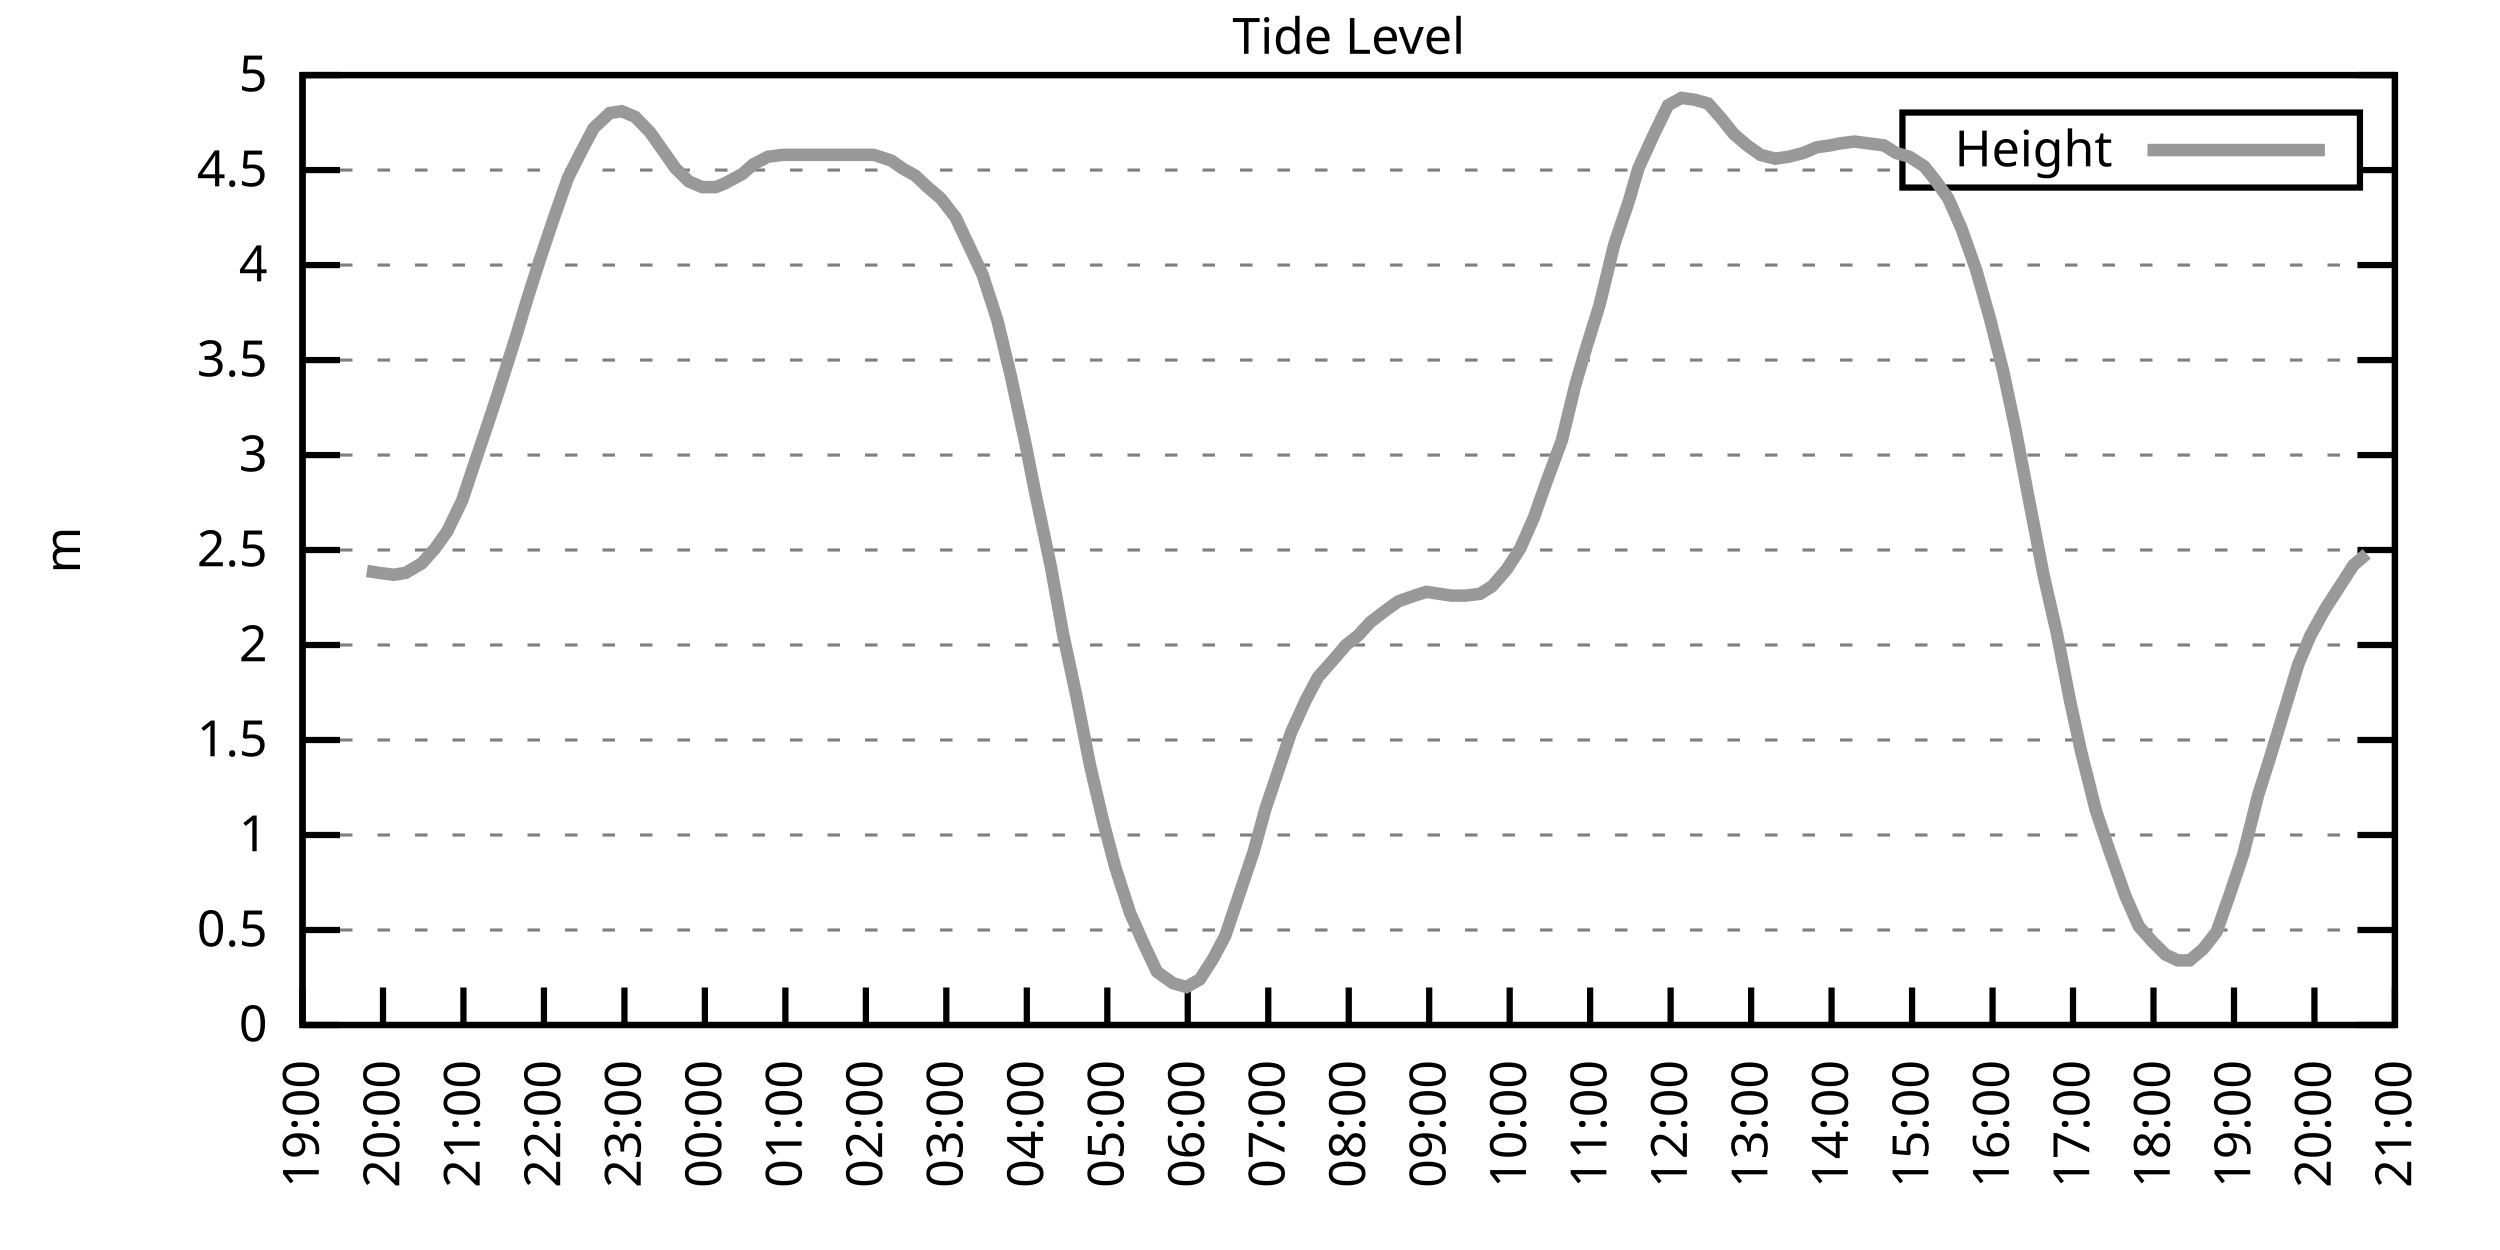
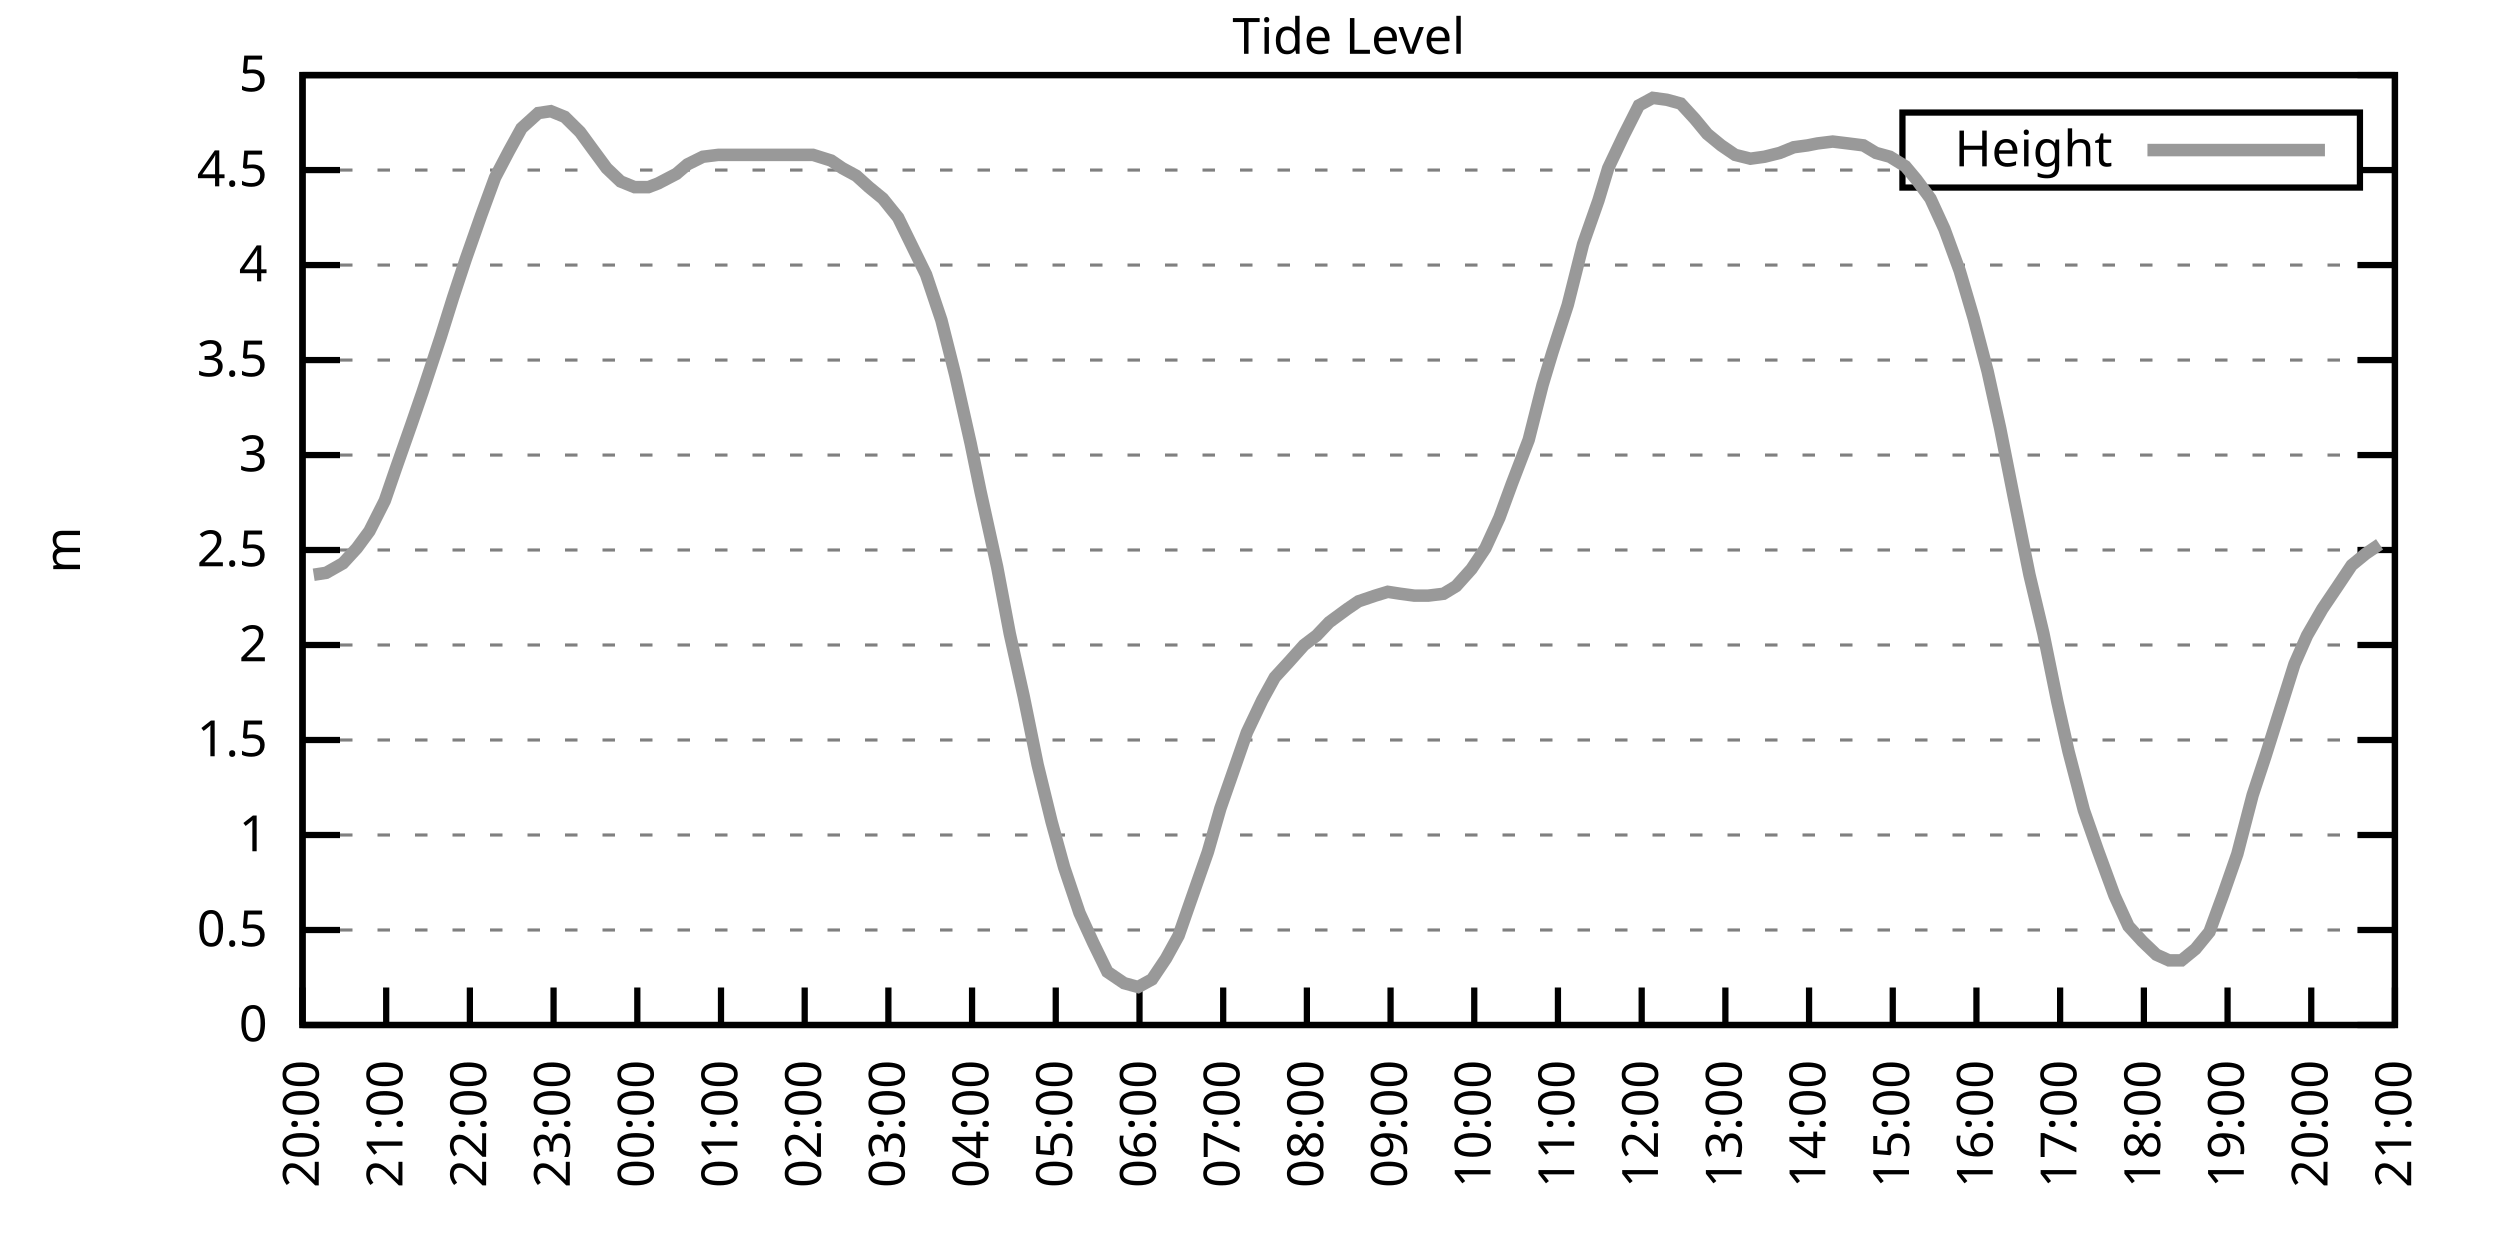
<svg xmlns="http://www.w3.org/2000/svg" xmlns:xlink="http://www.w3.org/1999/xlink" width="400" height="200" viewBox="0 0 400 200">
  <g id="gnuplot_canvas">
    <rect x="0" y="0" width="400" height="200" fill="none" />
    <defs>
      <circle id="gpDot" r="0.5" stroke-width="0.5" stroke="currentColor" />
      <path id="gpPt0" stroke-width="0.333" stroke="currentColor" d="M-1,0 h2 M0,-1 v2" />
      <path id="gpPt1" stroke-width="0.333" stroke="currentColor" d="M-1,-1 L1,1 M1,-1 L-1,1" />
      <path id="gpPt2" stroke-width="0.333" stroke="currentColor" d="M-1,0 L1,0 M0,-1 L0,1 M-1,-1 L1,1 M-1,1 L1,-1" />
      <rect id="gpPt3" stroke-width="0.333" stroke="currentColor" x="-1" y="-1" width="2" height="2" />
      <rect id="gpPt4" stroke-width="0.333" stroke="currentColor" fill="currentColor" x="-1" y="-1" width="2" height="2" />
      <circle id="gpPt5" stroke-width="0.333" stroke="currentColor" cx="0" cy="0" r="1" />
      <use xlink:href="#gpPt5" id="gpPt6" fill="currentColor" stroke="none" />
      <path id="gpPt7" stroke-width="0.333" stroke="currentColor" d="M0,-1.33 L-1.33,0.67 L1.33,0.67 z" />
      <use xlink:href="#gpPt7" id="gpPt8" fill="currentColor" stroke="none" />
      <use xlink:href="#gpPt7" id="gpPt9" stroke="currentColor" transform="rotate(180)" />
      <use xlink:href="#gpPt9" id="gpPt10" fill="currentColor" stroke="none" />
      <use xlink:href="#gpPt3" id="gpPt11" stroke="currentColor" transform="rotate(45)" />
      <use xlink:href="#gpPt11" id="gpPt12" fill="currentColor" stroke="none" />
      <path id="gpPt13" stroke-width="0.333" stroke="currentColor" d="M0,1.330 L1.265,0.411 L0.782,-1.067 L-0.782,-1.076 L-1.265,0.411 z" />
      <use xlink:href="#gpPt13" id="gpPt14" fill="currentColor" stroke="none" />
      <filter id="textbox" filterUnits="objectBoundingBox" x="0" y="0" height="1" width="1">
        <feFlood flood-color="white" flood-opacity="1" result="bgnd" />
        <feComposite in="SourceGraphic" in2="bgnd" operator="atop" />
      </filter>
      <filter id="greybox" filterUnits="objectBoundingBox" x="0" y="0" height="1" width="1">
        <feFlood flood-color="lightgrey" flood-opacity="1" result="grey" />
        <feComposite in="SourceGraphic" in2="grey" operator="atop" />
      </filter>
    </defs>
    <g fill="none" color="white" stroke="currentColor" stroke-width="1.00" stroke-linecap="butt" stroke-linejoin="miter">
</g>
    <g fill="none" color="black" stroke="currentColor" stroke-width="1.00" stroke-linecap="butt" stroke-linejoin="miter">
      <g stroke="none" shape-rendering="crispEdges">
        <polygon fill="rgb(255, 255, 255)" points="48.40,164.00 383.18,164.00 383.18,12.02 48.40,12.02 " />
      </g>
    </g>
    <g fill="none" color="black" stroke="currentColor" stroke-width="1.00" stroke-linecap="butt" stroke-linejoin="miter">
</g>
    <g fill="none" color="black" stroke="black" stroke-width="0.50" stroke-linecap="butt" stroke-linejoin="miter">
</g>
    <g fill="none" color="gray" stroke="currentColor" stroke-width="0.50" stroke-linecap="butt" stroke-linejoin="miter">
      <path stroke="gray" stroke-dasharray="2,4" class="gridline" d="M48.40,164.00 L383.19,164.00  " />
    </g>
    <g fill="none" color="gray" stroke="gray" stroke-width="1.00" stroke-linecap="butt" stroke-linejoin="miter">
</g>
    <g fill="none" color="black" stroke="currentColor" stroke-width="1.00" stroke-linecap="butt" stroke-linejoin="miter">
      <path stroke="black" d="M48.40,164.00 L54.40,164.00 M383.19,164.00 L377.19,164.00  " />
      <g transform="translate(42.80,166.60)" stroke="none" fill="black" font-family="Sans" font-size="8.00" text-anchor="end">
        <text>
          <tspan font-family="Sans"> 0</tspan>
        </text>
      </g>
    </g>
    <g fill="none" color="black" stroke="currentColor" stroke-width="1.00" stroke-linecap="butt" stroke-linejoin="miter">
</g>
    <g fill="none" color="black" stroke="black" stroke-width="0.50" stroke-linecap="butt" stroke-linejoin="miter">
</g>
    <g fill="none" color="gray" stroke="currentColor" stroke-width="0.50" stroke-linecap="butt" stroke-linejoin="miter">
      <path stroke="gray" stroke-dasharray="2,4" class="gridline" d="M48.40,148.80 L383.19,148.80  " />
    </g>
    <g fill="none" color="gray" stroke="gray" stroke-width="1.00" stroke-linecap="butt" stroke-linejoin="miter">
</g>
    <g fill="none" color="black" stroke="currentColor" stroke-width="1.00" stroke-linecap="butt" stroke-linejoin="miter">
      <path stroke="black" d="M48.40,148.80 L54.40,148.80 M383.19,148.80 L377.19,148.80  " />
      <g transform="translate(42.80,151.40)" stroke="none" fill="black" font-family="Sans" font-size="8.00" text-anchor="end">
        <text>
          <tspan font-family="Sans"> 0.5</tspan>
        </text>
      </g>
    </g>
    <g fill="none" color="black" stroke="currentColor" stroke-width="1.00" stroke-linecap="butt" stroke-linejoin="miter">
</g>
    <g fill="none" color="black" stroke="black" stroke-width="0.50" stroke-linecap="butt" stroke-linejoin="miter">
</g>
    <g fill="none" color="gray" stroke="currentColor" stroke-width="0.50" stroke-linecap="butt" stroke-linejoin="miter">
      <path stroke="gray" stroke-dasharray="2,4" class="gridline" d="M48.40,133.60 L383.19,133.60  " />
    </g>
    <g fill="none" color="gray" stroke="gray" stroke-width="1.00" stroke-linecap="butt" stroke-linejoin="miter">
</g>
    <g fill="none" color="black" stroke="currentColor" stroke-width="1.00" stroke-linecap="butt" stroke-linejoin="miter">
      <path stroke="black" d="M48.40,133.60 L54.40,133.60 M383.19,133.60 L377.19,133.60  " />
      <g transform="translate(42.80,136.20)" stroke="none" fill="black" font-family="Sans" font-size="8.00" text-anchor="end">
        <text>
          <tspan font-family="Sans"> 1</tspan>
        </text>
      </g>
    </g>
    <g fill="none" color="black" stroke="currentColor" stroke-width="1.00" stroke-linecap="butt" stroke-linejoin="miter">
</g>
    <g fill="none" color="black" stroke="black" stroke-width="0.50" stroke-linecap="butt" stroke-linejoin="miter">
</g>
    <g fill="none" color="gray" stroke="currentColor" stroke-width="0.50" stroke-linecap="butt" stroke-linejoin="miter">
      <path stroke="gray" stroke-dasharray="2,4" class="gridline" d="M48.40,118.40 L383.19,118.40  " />
    </g>
    <g fill="none" color="gray" stroke="gray" stroke-width="1.00" stroke-linecap="butt" stroke-linejoin="miter">
</g>
    <g fill="none" color="black" stroke="currentColor" stroke-width="1.00" stroke-linecap="butt" stroke-linejoin="miter">
      <path stroke="black" d="M48.40,118.40 L54.40,118.40 M383.19,118.40 L377.19,118.40  " />
      <g transform="translate(42.80,121.00)" stroke="none" fill="black" font-family="Sans" font-size="8.00" text-anchor="end">
        <text>
          <tspan font-family="Sans"> 1.5</tspan>
        </text>
      </g>
    </g>
    <g fill="none" color="black" stroke="currentColor" stroke-width="1.00" stroke-linecap="butt" stroke-linejoin="miter">
</g>
    <g fill="none" color="black" stroke="black" stroke-width="0.50" stroke-linecap="butt" stroke-linejoin="miter">
</g>
    <g fill="none" color="gray" stroke="currentColor" stroke-width="0.50" stroke-linecap="butt" stroke-linejoin="miter">
      <path stroke="gray" stroke-dasharray="2,4" class="gridline" d="M48.40,103.20 L383.19,103.20  " />
    </g>
    <g fill="none" color="gray" stroke="gray" stroke-width="1.00" stroke-linecap="butt" stroke-linejoin="miter">
</g>
    <g fill="none" color="black" stroke="currentColor" stroke-width="1.00" stroke-linecap="butt" stroke-linejoin="miter">
      <path stroke="black" d="M48.40,103.20 L54.40,103.20 M383.19,103.20 L377.19,103.20  " />
      <g transform="translate(42.80,105.80)" stroke="none" fill="black" font-family="Sans" font-size="8.00" text-anchor="end">
        <text>
          <tspan font-family="Sans"> 2</tspan>
        </text>
      </g>
    </g>
    <g fill="none" color="black" stroke="currentColor" stroke-width="1.00" stroke-linecap="butt" stroke-linejoin="miter">
</g>
    <g fill="none" color="black" stroke="black" stroke-width="0.50" stroke-linecap="butt" stroke-linejoin="miter">
</g>
    <g fill="none" color="gray" stroke="currentColor" stroke-width="0.50" stroke-linecap="butt" stroke-linejoin="miter">
      <path stroke="gray" stroke-dasharray="2,4" class="gridline" d="M48.40,88.00 L383.19,88.00  " />
    </g>
    <g fill="none" color="gray" stroke="gray" stroke-width="1.00" stroke-linecap="butt" stroke-linejoin="miter">
</g>
    <g fill="none" color="black" stroke="currentColor" stroke-width="1.00" stroke-linecap="butt" stroke-linejoin="miter">
      <path stroke="black" d="M48.40,88.00 L54.40,88.00 M383.19,88.00 L377.19,88.00  " />
      <g transform="translate(42.80,90.60)" stroke="none" fill="black" font-family="Sans" font-size="8.00" text-anchor="end">
        <text>
          <tspan font-family="Sans"> 2.5</tspan>
        </text>
      </g>
    </g>
    <g fill="none" color="black" stroke="currentColor" stroke-width="1.00" stroke-linecap="butt" stroke-linejoin="miter">
</g>
    <g fill="none" color="black" stroke="black" stroke-width="0.50" stroke-linecap="butt" stroke-linejoin="miter">
</g>
    <g fill="none" color="gray" stroke="currentColor" stroke-width="0.50" stroke-linecap="butt" stroke-linejoin="miter">
      <path stroke="gray" stroke-dasharray="2,4" class="gridline" d="M48.40,72.81 L383.19,72.81  " />
    </g>
    <g fill="none" color="gray" stroke="gray" stroke-width="1.00" stroke-linecap="butt" stroke-linejoin="miter">
</g>
    <g fill="none" color="black" stroke="currentColor" stroke-width="1.00" stroke-linecap="butt" stroke-linejoin="miter">
      <path stroke="black" d="M48.40,72.81 L54.40,72.81 M383.19,72.81 L377.19,72.81  " />
      <g transform="translate(42.80,75.41)" stroke="none" fill="black" font-family="Sans" font-size="8.00" text-anchor="end">
        <text>
          <tspan font-family="Sans"> 3</tspan>
        </text>
      </g>
    </g>
    <g fill="none" color="black" stroke="currentColor" stroke-width="1.00" stroke-linecap="butt" stroke-linejoin="miter">
</g>
    <g fill="none" color="black" stroke="black" stroke-width="0.50" stroke-linecap="butt" stroke-linejoin="miter">
</g>
    <g fill="none" color="gray" stroke="currentColor" stroke-width="0.50" stroke-linecap="butt" stroke-linejoin="miter">
      <path stroke="gray" stroke-dasharray="2,4" class="gridline" d="M48.40,57.61 L383.19,57.61  " />
    </g>
    <g fill="none" color="gray" stroke="gray" stroke-width="1.00" stroke-linecap="butt" stroke-linejoin="miter">
</g>
    <g fill="none" color="black" stroke="currentColor" stroke-width="1.00" stroke-linecap="butt" stroke-linejoin="miter">
      <path stroke="black" d="M48.40,57.61 L54.40,57.61 M383.19,57.61 L377.19,57.61  " />
      <g transform="translate(42.80,60.21)" stroke="none" fill="black" font-family="Sans" font-size="8.00" text-anchor="end">
        <text>
          <tspan font-family="Sans"> 3.5</tspan>
        </text>
      </g>
    </g>
    <g fill="none" color="black" stroke="currentColor" stroke-width="1.00" stroke-linecap="butt" stroke-linejoin="miter">
</g>
    <g fill="none" color="black" stroke="black" stroke-width="0.50" stroke-linecap="butt" stroke-linejoin="miter">
</g>
    <g fill="none" color="gray" stroke="currentColor" stroke-width="0.50" stroke-linecap="butt" stroke-linejoin="miter">
      <path stroke="gray" stroke-dasharray="2,4" class="gridline" d="M48.40,42.41 L383.19,42.41  " />
    </g>
    <g fill="none" color="gray" stroke="gray" stroke-width="1.00" stroke-linecap="butt" stroke-linejoin="miter">
</g>
    <g fill="none" color="black" stroke="currentColor" stroke-width="1.00" stroke-linecap="butt" stroke-linejoin="miter">
      <path stroke="black" d="M48.40,42.41 L54.40,42.41 M383.19,42.41 L377.19,42.41  " />
      <g transform="translate(42.80,45.01)" stroke="none" fill="black" font-family="Sans" font-size="8.00" text-anchor="end">
        <text>
          <tspan font-family="Sans"> 4</tspan>
        </text>
      </g>
    </g>
    <g fill="none" color="black" stroke="currentColor" stroke-width="1.00" stroke-linecap="butt" stroke-linejoin="miter">
</g>
    <g fill="none" color="black" stroke="black" stroke-width="0.50" stroke-linecap="butt" stroke-linejoin="miter">
</g>
    <g fill="none" color="gray" stroke="currentColor" stroke-width="0.50" stroke-linecap="butt" stroke-linejoin="miter">
      <path stroke="gray" stroke-dasharray="2,4" class="gridline" d="M48.40,27.21 L304.39,27.21 M377.59,27.21 L383.19,27.21  " />
    </g>
    <g fill="none" color="gray" stroke="gray" stroke-width="1.00" stroke-linecap="butt" stroke-linejoin="miter">
</g>
    <g fill="none" color="black" stroke="currentColor" stroke-width="1.00" stroke-linecap="butt" stroke-linejoin="miter">
      <path stroke="black" d="M48.40,27.21 L54.40,27.21 M383.19,27.21 L377.19,27.21  " />
      <g transform="translate(42.80,29.81)" stroke="none" fill="black" font-family="Sans" font-size="8.00" text-anchor="end">
        <text>
          <tspan font-family="Sans"> 4.5</tspan>
        </text>
      </g>
    </g>
    <g fill="none" color="black" stroke="currentColor" stroke-width="1.00" stroke-linecap="butt" stroke-linejoin="miter">
</g>
    <g fill="none" color="black" stroke="black" stroke-width="0.50" stroke-linecap="butt" stroke-linejoin="miter">
</g>
    <g fill="none" color="gray" stroke="currentColor" stroke-width="0.50" stroke-linecap="butt" stroke-linejoin="miter">
      <path stroke="gray" stroke-dasharray="2,4" class="gridline" d="M48.40,12.01 L383.19,12.01  " />
    </g>
    <g fill="none" color="gray" stroke="gray" stroke-width="1.00" stroke-linecap="butt" stroke-linejoin="miter">
</g>
    <g fill="none" color="black" stroke="currentColor" stroke-width="1.00" stroke-linecap="butt" stroke-linejoin="miter">
      <path stroke="black" d="M48.40,12.01 L54.40,12.01 M383.19,12.01 L377.19,12.01  " />
      <g transform="translate(42.80,14.61)" stroke="none" fill="black" font-family="Sans" font-size="8.00" text-anchor="end">
        <text>
          <tspan font-family="Sans"> 5</tspan>
        </text>
      </g>
    </g>
    <g fill="none" color="black" stroke="currentColor" stroke-width="1.00" stroke-linecap="butt" stroke-linejoin="miter">
      <path stroke="black" d="M48.40,164.00 L48.40,158.00  " />
      <g transform="translate(51.00,169.60) rotate(270.00)" stroke="none" fill="black" font-family="Sans" font-size="8.00" text-anchor="end">
        <text>
+           <tspan font-family="Sans">20:00</tspan>
+         </text>
+       </g>
+     </g>
+     <g fill="none" color="black" stroke="currentColor" stroke-width="1.00" stroke-linecap="butt" stroke-linejoin="miter">
+       <path stroke="black" d="M61.79,164.00 L61.79,158.00  " />
+       <g transform="translate(64.39,169.60) rotate(270.00)" stroke="none" fill="black" font-family="Sans" font-size="8.00" text-anchor="end">
+         <text>
+           <tspan font-family="Sans">21:00</tspan>
+         </text>
+       </g>
+     </g>
+     <g fill="none" color="black" stroke="currentColor" stroke-width="1.00" stroke-linecap="butt" stroke-linejoin="miter">
+       <path stroke="black" d="M75.18,164.00 L75.18,158.00  " />
+       <g transform="translate(77.78,169.60) rotate(270.00)" stroke="none" fill="black" font-family="Sans" font-size="8.00" text-anchor="end">
+         <text>
+           <tspan font-family="Sans">22:00</tspan>
+         </text>
+       </g>
+     </g>
+     <g fill="none" color="black" stroke="currentColor" stroke-width="1.00" stroke-linecap="butt" stroke-linejoin="miter">
+       <path stroke="black" d="M88.57,164.00 L88.57,158.00  " />
+       <g transform="translate(91.17,169.60) rotate(270.00)" stroke="none" fill="black" font-family="Sans" font-size="8.00" text-anchor="end">
+         <text>
+           <tspan font-family="Sans">23:00</tspan>
+         </text>
+       </g>
+     </g>
+     <g fill="none" color="black" stroke="currentColor" stroke-width="1.00" stroke-linecap="butt" stroke-linejoin="miter">
+       <path stroke="black" d="M101.97,164.00 L101.97,158.00  " />
+       <g transform="translate(104.57,169.60) rotate(270.00)" stroke="none" fill="black" font-family="Sans" font-size="8.00" text-anchor="end">
+         <text>
+           <tspan font-family="Sans">00:00</tspan>
+         </text>
+       </g>
+     </g>
+     <g fill="none" color="black" stroke="currentColor" stroke-width="1.00" stroke-linecap="butt" stroke-linejoin="miter">
+       <path stroke="black" d="M115.36,164.00 L115.36,158.00  " />
+       <g transform="translate(117.96,169.60) rotate(270.00)" stroke="none" fill="black" font-family="Sans" font-size="8.00" text-anchor="end">
+         <text>
+           <tspan font-family="Sans">01:00</tspan>
+         </text>
+       </g>
+     </g>
+     <g fill="none" color="black" stroke="currentColor" stroke-width="1.00" stroke-linecap="butt" stroke-linejoin="miter">
+       <path stroke="black" d="M128.75,164.00 L128.75,158.00  " />
+       <g transform="translate(131.35,169.60) rotate(270.00)" stroke="none" fill="black" font-family="Sans" font-size="8.00" text-anchor="end">
+         <text>
+           <tspan font-family="Sans">02:00</tspan>
+         </text>
+       </g>
+     </g>
+     <g fill="none" color="black" stroke="currentColor" stroke-width="1.00" stroke-linecap="butt" stroke-linejoin="miter">
+       <path stroke="black" d="M142.14,164.00 L142.14,158.00  " />
+       <g transform="translate(144.74,169.60) rotate(270.00)" stroke="none" fill="black" font-family="Sans" font-size="8.00" text-anchor="end">
+         <text>
+           <tspan font-family="Sans">03:00</tspan>
+         </text>
+       </g>
+     </g>
+     <g fill="none" color="black" stroke="currentColor" stroke-width="1.00" stroke-linecap="butt" stroke-linejoin="miter">
+       <path stroke="black" d="M155.53,164.00 L155.53,158.00  " />
+       <g transform="translate(158.13,169.60) rotate(270.00)" stroke="none" fill="black" font-family="Sans" font-size="8.00" text-anchor="end">
+         <text>
+           <tspan font-family="Sans">04:00</tspan>
+         </text>
+       </g>
+     </g>
+     <g fill="none" color="black" stroke="currentColor" stroke-width="1.00" stroke-linecap="butt" stroke-linejoin="miter">
+       <path stroke="black" d="M168.92,164.00 L168.92,158.00  " />
+       <g transform="translate(171.52,169.60) rotate(270.00)" stroke="none" fill="black" font-family="Sans" font-size="8.00" text-anchor="end">
+         <text>
+           <tspan font-family="Sans">05:00</tspan>
+         </text>
+       </g>
+     </g>
+     <g fill="none" color="black" stroke="currentColor" stroke-width="1.00" stroke-linecap="butt" stroke-linejoin="miter">
+       <path stroke="black" d="M182.32,164.00 L182.32,158.00  " />
+       <g transform="translate(184.92,169.60) rotate(270.00)" stroke="none" fill="black" font-family="Sans" font-size="8.00" text-anchor="end">
+         <text>
+           <tspan font-family="Sans">06:00</tspan>
+         </text>
+       </g>
+     </g>
+     <g fill="none" color="black" stroke="currentColor" stroke-width="1.00" stroke-linecap="butt" stroke-linejoin="miter">
+       <path stroke="black" d="M195.71,164.00 L195.71,158.00  " />
+       <g transform="translate(198.31,169.60) rotate(270.00)" stroke="none" fill="black" font-family="Sans" font-size="8.00" text-anchor="end">
+         <text>
+           <tspan font-family="Sans">07:00</tspan>
+         </text>
+       </g>
+     </g>
+     <g fill="none" color="black" stroke="currentColor" stroke-width="1.00" stroke-linecap="butt" stroke-linejoin="miter">
+       <path stroke="black" d="M209.10,164.00 L209.10,158.00  " />
+       <g transform="translate(211.70,169.60) rotate(270.00)" stroke="none" fill="black" font-family="Sans" font-size="8.00" text-anchor="end">
+         <text>
+           <tspan font-family="Sans">08:00</tspan>
+         </text>
+       </g>
+     </g>
+     <g fill="none" color="black" stroke="currentColor" stroke-width="1.00" stroke-linecap="butt" stroke-linejoin="miter">
+       <path stroke="black" d="M222.49,164.00 L222.49,158.00  " />
+       <g transform="translate(225.09,169.60) rotate(270.00)" stroke="none" fill="black" font-family="Sans" font-size="8.00" text-anchor="end">
+         <text>
+           <tspan font-family="Sans">09:00</tspan>
+         </text>
+       </g>
+     </g>
+     <g fill="none" color="black" stroke="currentColor" stroke-width="1.00" stroke-linecap="butt" stroke-linejoin="miter">
+       <path stroke="black" d="M235.88,164.00 L235.88,158.00  " />
+       <g transform="translate(238.48,169.60) rotate(270.00)" stroke="none" fill="black" font-family="Sans" font-size="8.00" text-anchor="end">
+         <text>
+           <tspan font-family="Sans">10:00</tspan>
+         </text>
+       </g>
+     </g>
+     <g fill="none" color="black" stroke="currentColor" stroke-width="1.00" stroke-linecap="butt" stroke-linejoin="miter">
+       <path stroke="black" d="M249.27,164.00 L249.27,158.00  " />
+       <g transform="translate(251.87,169.60) rotate(270.00)" stroke="none" fill="black" font-family="Sans" font-size="8.00" text-anchor="end">
+         <text>
+           <tspan font-family="Sans">11:00</tspan>
+         </text>
+       </g>
+     </g>
+     <g fill="none" color="black" stroke="currentColor" stroke-width="1.00" stroke-linecap="butt" stroke-linejoin="miter">
+       <path stroke="black" d="M262.67,164.00 L262.67,158.00  " />
+       <g transform="translate(265.27,169.60) rotate(270.00)" stroke="none" fill="black" font-family="Sans" font-size="8.00" text-anchor="end">
+         <text>
+           <tspan font-family="Sans">12:00</tspan>
+         </text>
+       </g>
+     </g>
+     <g fill="none" color="black" stroke="currentColor" stroke-width="1.00" stroke-linecap="butt" stroke-linejoin="miter">
+       <path stroke="black" d="M276.06,164.00 L276.06,158.00  " />
+       <g transform="translate(278.66,169.60) rotate(270.00)" stroke="none" fill="black" font-family="Sans" font-size="8.00" text-anchor="end">
+         <text>
+           <tspan font-family="Sans">13:00</tspan>
+         </text>
+       </g>
+     </g>
+     <g fill="none" color="black" stroke="currentColor" stroke-width="1.00" stroke-linecap="butt" stroke-linejoin="miter">
+       <path stroke="black" d="M289.45,164.00 L289.45,158.00  " />
+       <g transform="translate(292.05,169.60) rotate(270.00)" stroke="none" fill="black" font-family="Sans" font-size="8.00" text-anchor="end">
+         <text>
+           <tspan font-family="Sans">14:00</tspan>
+         </text>
+       </g>
+     </g>
+     <g fill="none" color="black" stroke="currentColor" stroke-width="1.00" stroke-linecap="butt" stroke-linejoin="miter">
+       <path stroke="black" d="M302.84,164.00 L302.84,158.00  " />
+       <g transform="translate(305.44,169.60) rotate(270.00)" stroke="none" fill="black" font-family="Sans" font-size="8.00" text-anchor="end">
+         <text>
+           <tspan font-family="Sans">15:00</tspan>
+         </text>
+       </g>
+     </g>
+     <g fill="none" color="black" stroke="currentColor" stroke-width="1.00" stroke-linecap="butt" stroke-linejoin="miter">
+       <path stroke="black" d="M316.23,164.00 L316.23,158.00  " />
+       <g transform="translate(318.83,169.60) rotate(270.00)" stroke="none" fill="black" font-family="Sans" font-size="8.00" text-anchor="end">
+         <text>
+           <tspan font-family="Sans">16:00</tspan>
+         </text>
+       </g>
+     </g>
+     <g fill="none" color="black" stroke="currentColor" stroke-width="1.00" stroke-linecap="butt" stroke-linejoin="miter">
+       <path stroke="black" d="M329.62,164.00 L329.62,158.00  " />
+       <g transform="translate(332.22,169.60) rotate(270.00)" stroke="none" fill="black" font-family="Sans" font-size="8.00" text-anchor="end">
+         <text>
+           <tspan font-family="Sans">17:00</tspan>
+         </text>
+       </g>
+     </g>
+     <g fill="none" color="black" stroke="currentColor" stroke-width="1.00" stroke-linecap="butt" stroke-linejoin="miter">
+       <path stroke="black" d="M343.02,164.00 L343.02,158.00  " />
+       <g transform="translate(345.62,169.60) rotate(270.00)" stroke="none" fill="black" font-family="Sans" font-size="8.00" text-anchor="end">
+         <text>
+           <tspan font-family="Sans">18:00</tspan>
+         </text>
+       </g>
+     </g>
+     <g fill="none" color="black" stroke="currentColor" stroke-width="1.00" stroke-linecap="butt" stroke-linejoin="miter">
+       <path stroke="black" d="M356.41,164.00 L356.41,158.00  " />
+       <g transform="translate(359.01,169.60) rotate(270.00)" stroke="none" fill="black" font-family="Sans" font-size="8.00" text-anchor="end">
+         <text>
          <tspan font-family="Sans">19:00</tspan>
        </text>
      </g>
    </g>
    <g fill="none" color="black" stroke="currentColor" stroke-width="1.00" stroke-linecap="butt" stroke-linejoin="miter">
-       <path stroke="black" d="M61.28,164.00 L61.28,158.00  " />
-       <g transform="translate(63.88,169.60) rotate(270.00)" stroke="none" fill="black" font-family="Sans" font-size="8.00" text-anchor="end">
-         <text>
-           <tspan font-family="Sans">20:00</tspan>
-         </text>
-       </g>
-     </g>
-     <g fill="none" color="black" stroke="currentColor" stroke-width="1.00" stroke-linecap="butt" stroke-linejoin="miter">
-       <path stroke="black" d="M74.15,164.00 L74.15,158.00  " />
-       <g transform="translate(76.75,169.60) rotate(270.00)" stroke="none" fill="black" font-family="Sans" font-size="8.00" text-anchor="end">
-         <text>
-           <tspan font-family="Sans">21:00</tspan>
-         </text>
-       </g>
-     </g>
-     <g fill="none" color="black" stroke="currentColor" stroke-width="1.00" stroke-linecap="butt" stroke-linejoin="miter">
-       <path stroke="black" d="M87.03,164.00 L87.03,158.00  " />
-       <g transform="translate(89.63,169.60) rotate(270.00)" stroke="none" fill="black" font-family="Sans" font-size="8.00" text-anchor="end">
-         <text>
-           <tspan font-family="Sans">22:00</tspan>
-         </text>
-       </g>
-     </g>
-     <g fill="none" color="black" stroke="currentColor" stroke-width="1.00" stroke-linecap="butt" stroke-linejoin="miter">
-       <path stroke="black" d="M99.91,164.00 L99.91,158.00  " />
-       <g transform="translate(102.51,169.60) rotate(270.00)" stroke="none" fill="black" font-family="Sans" font-size="8.00" text-anchor="end">
-         <text>
-           <tspan font-family="Sans">23:00</tspan>
-         </text>
-       </g>
-     </g>
-     <g fill="none" color="black" stroke="currentColor" stroke-width="1.00" stroke-linecap="butt" stroke-linejoin="miter">
-       <path stroke="black" d="M112.78,164.00 L112.78,158.00  " />
-       <g transform="translate(115.38,169.60) rotate(270.00)" stroke="none" fill="black" font-family="Sans" font-size="8.00" text-anchor="end">
-         <text>
-           <tspan font-family="Sans">00:00</tspan>
-         </text>
-       </g>
-     </g>
-     <g fill="none" color="black" stroke="currentColor" stroke-width="1.00" stroke-linecap="butt" stroke-linejoin="miter">
-       <path stroke="black" d="M125.66,164.00 L125.66,158.00  " />
-       <g transform="translate(128.26,169.60) rotate(270.00)" stroke="none" fill="black" font-family="Sans" font-size="8.00" text-anchor="end">
-         <text>
-           <tspan font-family="Sans">01:00</tspan>
-         </text>
-       </g>
-     </g>
-     <g fill="none" color="black" stroke="currentColor" stroke-width="1.00" stroke-linecap="butt" stroke-linejoin="miter">
-       <path stroke="black" d="M138.54,164.00 L138.54,158.00  " />
-       <g transform="translate(141.14,169.60) rotate(270.00)" stroke="none" fill="black" font-family="Sans" font-size="8.00" text-anchor="end">
-         <text>
-           <tspan font-family="Sans">02:00</tspan>
-         </text>
-       </g>
-     </g>
-     <g fill="none" color="black" stroke="currentColor" stroke-width="1.00" stroke-linecap="butt" stroke-linejoin="miter">
-       <path stroke="black" d="M151.41,164.00 L151.41,158.00  " />
-       <g transform="translate(154.01,169.60) rotate(270.00)" stroke="none" fill="black" font-family="Sans" font-size="8.00" text-anchor="end">
-         <text>
-           <tspan font-family="Sans">03:00</tspan>
-         </text>
-       </g>
-     </g>
-     <g fill="none" color="black" stroke="currentColor" stroke-width="1.00" stroke-linecap="butt" stroke-linejoin="miter">
-       <path stroke="black" d="M164.29,164.00 L164.29,158.00  " />
-       <g transform="translate(166.89,169.60) rotate(270.00)" stroke="none" fill="black" font-family="Sans" font-size="8.00" text-anchor="end">
-         <text>
-           <tspan font-family="Sans">04:00</tspan>
-         </text>
-       </g>
-     </g>
-     <g fill="none" color="black" stroke="currentColor" stroke-width="1.00" stroke-linecap="butt" stroke-linejoin="miter">
-       <path stroke="black" d="M177.17,164.00 L177.17,158.00  " />
-       <g transform="translate(179.77,169.60) rotate(270.00)" stroke="none" fill="black" font-family="Sans" font-size="8.00" text-anchor="end">
-         <text>
-           <tspan font-family="Sans">05:00</tspan>
-         </text>
-       </g>
-     </g>
-     <g fill="none" color="black" stroke="currentColor" stroke-width="1.00" stroke-linecap="butt" stroke-linejoin="miter">
-       <path stroke="black" d="M190.04,164.00 L190.04,158.00  " />
-       <g transform="translate(192.64,169.60) rotate(270.00)" stroke="none" fill="black" font-family="Sans" font-size="8.00" text-anchor="end">
-         <text>
-           <tspan font-family="Sans">06:00</tspan>
-         </text>
-       </g>
-     </g>
-     <g fill="none" color="black" stroke="currentColor" stroke-width="1.00" stroke-linecap="butt" stroke-linejoin="miter">
-       <path stroke="black" d="M202.92,164.00 L202.92,158.00  " />
-       <g transform="translate(205.52,169.60) rotate(270.00)" stroke="none" fill="black" font-family="Sans" font-size="8.00" text-anchor="end">
-         <text>
-           <tspan font-family="Sans">07:00</tspan>
-         </text>
-       </g>
-     </g>
-     <g fill="none" color="black" stroke="currentColor" stroke-width="1.00" stroke-linecap="butt" stroke-linejoin="miter">
-       <path stroke="black" d="M215.80,164.00 L215.80,158.00  " />
-       <g transform="translate(218.40,169.60) rotate(270.00)" stroke="none" fill="black" font-family="Sans" font-size="8.00" text-anchor="end">
-         <text>
-           <tspan font-family="Sans">08:00</tspan>
-         </text>
-       </g>
-     </g>
-     <g fill="none" color="black" stroke="currentColor" stroke-width="1.00" stroke-linecap="butt" stroke-linejoin="miter">
-       <path stroke="black" d="M228.67,164.00 L228.67,158.00  " />
-       <g transform="translate(231.27,169.60) rotate(270.00)" stroke="none" fill="black" font-family="Sans" font-size="8.00" text-anchor="end">
-         <text>
-           <tspan font-family="Sans">09:00</tspan>
-         </text>
-       </g>
-     </g>
-     <g fill="none" color="black" stroke="currentColor" stroke-width="1.00" stroke-linecap="butt" stroke-linejoin="miter">
-       <path stroke="black" d="M241.55,164.00 L241.55,158.00  " />
-       <g transform="translate(244.15,169.60) rotate(270.00)" stroke="none" fill="black" font-family="Sans" font-size="8.00" text-anchor="end">
-         <text>
-           <tspan font-family="Sans">10:00</tspan>
-         </text>
-       </g>
-     </g>
-     <g fill="none" color="black" stroke="currentColor" stroke-width="1.00" stroke-linecap="butt" stroke-linejoin="miter">
-       <path stroke="black" d="M254.42,164.00 L254.42,158.00  " />
-       <g transform="translate(257.02,169.60) rotate(270.00)" stroke="none" fill="black" font-family="Sans" font-size="8.00" text-anchor="end">
-         <text>
-           <tspan font-family="Sans">11:00</tspan>
-         </text>
-       </g>
-     </g>
-     <g fill="none" color="black" stroke="currentColor" stroke-width="1.00" stroke-linecap="butt" stroke-linejoin="miter">
-       <path stroke="black" d="M267.30,164.00 L267.30,158.00  " />
-       <g transform="translate(269.90,169.60) rotate(270.00)" stroke="none" fill="black" font-family="Sans" font-size="8.00" text-anchor="end">
-         <text>
-           <tspan font-family="Sans">12:00</tspan>
-         </text>
-       </g>
-     </g>
-     <g fill="none" color="black" stroke="currentColor" stroke-width="1.00" stroke-linecap="butt" stroke-linejoin="miter">
-       <path stroke="black" d="M280.18,164.00 L280.18,158.00  " />
-       <g transform="translate(282.78,169.60) rotate(270.00)" stroke="none" fill="black" font-family="Sans" font-size="8.00" text-anchor="end">
-         <text>
-           <tspan font-family="Sans">13:00</tspan>
-         </text>
-       </g>
-     </g>
-     <g fill="none" color="black" stroke="currentColor" stroke-width="1.00" stroke-linecap="butt" stroke-linejoin="miter">
-       <path stroke="black" d="M293.05,164.00 L293.05,158.00  " />
-       <g transform="translate(295.65,169.60) rotate(270.00)" stroke="none" fill="black" font-family="Sans" font-size="8.00" text-anchor="end">
-         <text>
-           <tspan font-family="Sans">14:00</tspan>
-         </text>
-       </g>
-     </g>
-     <g fill="none" color="black" stroke="currentColor" stroke-width="1.00" stroke-linecap="butt" stroke-linejoin="miter">
-       <path stroke="black" d="M305.93,164.00 L305.93,158.00  " />
-       <g transform="translate(308.53,169.60) rotate(270.00)" stroke="none" fill="black" font-family="Sans" font-size="8.00" text-anchor="end">
-         <text>
-           <tspan font-family="Sans">15:00</tspan>
-         </text>
-       </g>
-     </g>
-     <g fill="none" color="black" stroke="currentColor" stroke-width="1.00" stroke-linecap="butt" stroke-linejoin="miter">
-       <path stroke="black" d="M318.81,164.00 L318.81,158.00  " />
-       <g transform="translate(321.41,169.60) rotate(270.00)" stroke="none" fill="black" font-family="Sans" font-size="8.00" text-anchor="end">
-         <text>
-           <tspan font-family="Sans">16:00</tspan>
-         </text>
-       </g>
-     </g>
-     <g fill="none" color="black" stroke="currentColor" stroke-width="1.00" stroke-linecap="butt" stroke-linejoin="miter">
-       <path stroke="black" d="M331.68,164.00 L331.68,158.00  " />
-       <g transform="translate(334.28,169.60) rotate(270.00)" stroke="none" fill="black" font-family="Sans" font-size="8.00" text-anchor="end">
-         <text>
-           <tspan font-family="Sans">17:00</tspan>
-         </text>
-       </g>
-     </g>
-     <g fill="none" color="black" stroke="currentColor" stroke-width="1.00" stroke-linecap="butt" stroke-linejoin="miter">
-       <path stroke="black" d="M344.56,164.00 L344.56,158.00  " />
-       <g transform="translate(347.16,169.60) rotate(270.00)" stroke="none" fill="black" font-family="Sans" font-size="8.00" text-anchor="end">
-         <text>
-           <tspan font-family="Sans">18:00</tspan>
-         </text>
-       </g>
-     </g>
-     <g fill="none" color="black" stroke="currentColor" stroke-width="1.00" stroke-linecap="butt" stroke-linejoin="miter">
-       <path stroke="black" d="M357.44,164.00 L357.44,158.00  " />
-       <g transform="translate(360.04,169.60) rotate(270.00)" stroke="none" fill="black" font-family="Sans" font-size="8.00" text-anchor="end">
-         <text>
-           <tspan font-family="Sans">19:00</tspan>
-         </text>
-       </g>
-     </g>
-     <g fill="none" color="black" stroke="currentColor" stroke-width="1.00" stroke-linecap="butt" stroke-linejoin="miter">
-       <path stroke="black" d="M370.31,164.00 L370.31,158.00  " />
-       <g transform="translate(372.91,169.60) rotate(270.00)" stroke="none" fill="black" font-family="Sans" font-size="8.00" text-anchor="end">
+       <path stroke="black" d="M369.80,164.00 L369.80,158.00  " />
+       <g transform="translate(372.40,169.60) rotate(270.00)" stroke="none" fill="black" font-family="Sans" font-size="8.00" text-anchor="end">
        <text>
          <tspan font-family="Sans">20:00</tspan>
        </text>
      </g>
    </g>
    <g fill="none" color="black" stroke="currentColor" stroke-width="1.00" stroke-linecap="butt" stroke-linejoin="miter">
      <path stroke="black" d="M383.19,164.00 L383.19,158.00  " />
      <g transform="translate(385.79,169.60) rotate(270.00)" stroke="none" fill="black" font-family="Sans" font-size="8.00" text-anchor="end">
        <text>
          <tspan font-family="Sans">21:00</tspan>
        </text>
      </g>
    </g>
    <g fill="none" color="black" stroke="currentColor" stroke-width="1.00" stroke-linecap="butt" stroke-linejoin="miter">
</g>
    <g fill="none" color="black" stroke="currentColor" stroke-width="1.00" stroke-linecap="butt" stroke-linejoin="miter">
      <path stroke="black" d="M48.40,12.01 L48.40,164.00 L383.19,164.00 L383.19,12.01 L48.40,12.01 Z  " />
    </g>
    <g fill="none" color="black" stroke="currentColor" stroke-width="1.00" stroke-linecap="butt" stroke-linejoin="miter">
</g>
    <g fill="none" color="black" stroke="currentColor" stroke-width="1.00" stroke-linecap="butt" stroke-linejoin="miter">
      <path stroke="black" d="M304.39,30.01 L304.39,18.01 L377.59,18.01 L377.59,30.01 L304.39,30.01 Z  " />
    </g>
    <g id="Tide_level_plot_1">
      <g fill="none" color="white" stroke="black" stroke-width="2.00" stroke-linecap="butt" stroke-linejoin="miter">
</g>
      <g fill="none" color="black" stroke="currentColor" stroke-width="2.00" stroke-linecap="butt" stroke-linejoin="miter">
        <g transform="translate(337.99,26.61)" stroke="none" fill="black" font-family="Sans" font-size="8.00" text-anchor="end">
          <text>
            <tspan font-family="Sans">Height</tspan>
          </text>
        </g>
      </g>
      <g fill="none" color="black" stroke="currentColor" stroke-width="2.00" stroke-linecap="butt" stroke-linejoin="miter">
-         <path stroke="rgb(153, 153, 153)" d="M343.59,24.01 L371.99,24.01 M58.70,91.35 L60.63,91.65 L62.99,91.96 L64.92,91.65 L67.50,90.13 L69.65,87.70   L71.58,84.97 L73.94,80.10 L75.66,74.93 L78.02,67.94 L79.73,62.77 L82.52,53.96 L84.45,47.58 L86.39,41.50   L88.75,34.50 L90.89,28.42 L93.04,24.17 L94.97,20.52 L97.55,18.09 L99.48,17.79 L101.62,18.70 L103.98,21.13   L105.92,23.87 L108.06,26.91 L110.21,29.03 L112.35,29.94 L114.50,29.94 L116.00,29.34 L118.79,27.82 L120.51,26.30   L122.87,25.08 L125.23,24.78 L139.82,24.78 L142.61,25.69 L144.33,26.91 L146.48,28.12 L148.41,29.94 L150.55,31.77   L152.91,34.81 L155.49,40.28 L157.21,43.93 L159.57,51.22 L161.71,60.04 L164.07,70.98 L165.58,78.58 L168.15,90.74   L170.08,101.38 L172.23,111.41 L174.38,122.35 L176.52,131.47 L178.45,138.77 L180.81,146.07 L182.96,150.93 L185.11,155.49   L187.68,157.31 L189.83,157.92 L191.97,156.70 L194.12,153.36 L196.05,149.71 L198.20,143.33 L200.56,136.34 L202.49,129.35   L204.64,122.96 L206.57,117.19 L208.93,112.02 L210.86,108.37 L213.01,105.94 L215.37,103.20 L217.30,101.68 L219.23,99.56   L222.02,97.43 L223.74,96.21 L226.31,95.30 L228.24,94.69 L230.17,95.00 L232.32,95.30 L234.47,95.30 L236.83,95.00   L238.76,93.78 L241.12,91.04 L243.26,87.70 L245.41,82.84 L247.34,77.37 L249.92,70.37 L252.06,61.56 L253.57,56.39   L255.93,48.79 L258.29,39.06 L260.65,32.07 L262.15,26.91 L264.51,21.74 L266.87,16.87 L269.02,15.66 L271.16,15.96   L273.31,16.57 L275.46,19.00 L277.39,21.43 L279.53,23.26 L281.68,24.78 L284.04,25.39 L286.19,25.08 L288.55,24.47   L290.69,23.56 L292.84,23.26 L294.34,22.95 L296.70,22.65 L299.06,22.95 L301.42,23.26 L303.36,24.47 L305.50,25.08   L307.86,26.60 L309.58,28.73 L311.73,31.77 L313.87,36.63 L316.23,43.32 L318.38,50.92 L320.52,59.43 L322.46,68.55   L324.60,79.80 L326.96,91.96 L329.11,101.38 L331.25,112.32 L332.97,120.23 L335.33,129.65 L337.48,136.03 L340.05,143.33   L342.20,148.19 L344.35,150.62 L346.49,152.75 L348.42,153.66 L350.35,153.66 L352.50,151.84 L354.65,149.10 L356.79,143.03   L358.94,136.64 L361.30,127.22 L363.23,121.14 L365.81,112.63 L367.74,106.24 L369.67,101.68 L372.03,97.43 L374.39,93.78   L376.54,90.44 L378.68,88.61  " />
+         <path stroke="rgb(153, 153, 153)" d="M343.59,24.01 L371.99,24.01 M50.19,91.96 L52.19,91.65 L54.87,90.13 L57.10,87.70 L59.11,84.97 L61.57,80.10   L63.35,74.93 L65.81,67.94 L67.59,62.77 L70.50,53.96 L72.50,47.58 L74.51,41.50 L76.97,34.50 L79.20,28.42   L81.43,24.17 L83.44,20.52 L86.12,18.09 L88.13,17.79 L90.36,18.70 L92.82,21.13 L94.82,23.87 L97.06,26.91   L99.29,29.03 L101.52,29.94 L103.75,29.94 L105.31,29.34 L108.22,27.82 L110.00,26.30 L112.46,25.08 L114.91,24.78   L130.09,24.78 L132.99,25.69 L134.78,26.91 L137.01,28.12 L139.02,29.94 L141.25,31.77 L143.70,34.81 L146.38,40.28   L148.17,43.93 L150.62,51.22 L152.85,60.04 L155.31,70.98 L156.87,78.58 L159.55,90.74 L161.56,101.38 L163.79,111.41   L166.02,122.35 L168.25,131.47 L170.26,138.77 L172.72,146.07 L174.95,150.93 L177.18,155.49 L179.86,157.31 L182.09,157.92   L184.32,156.70 L186.56,153.36 L188.57,149.71 L190.80,143.33 L193.25,136.34 L195.26,129.35 L197.49,122.96 L199.50,117.19   L201.96,112.02 L203.97,108.37 L206.20,105.94 L208.65,103.20 L210.66,101.68 L212.67,99.56 L215.57,97.43 L217.36,96.21   L220.04,95.30 L222.04,94.69 L224.05,95.00 L226.29,95.30 L228.52,95.30 L230.97,95.00 L232.98,93.78 L235.44,91.04   L237.67,87.70 L239.90,82.84 L241.91,77.37 L244.59,70.37 L246.82,61.56 L248.38,56.39 L250.84,48.79 L253.29,39.06   L255.75,32.07 L257.31,26.91 L259.76,21.74 L262.22,16.87 L264.45,15.66 L266.68,15.96 L268.92,16.57 L271.15,19.00   L273.16,21.43 L275.39,23.26 L277.62,24.78 L280.07,25.39 L282.31,25.08 L284.76,24.47 L286.99,23.56 L289.23,23.26   L290.79,22.95 L293.24,22.65 L295.70,22.95 L298.15,23.26 L300.16,24.47 L302.39,25.08 L304.85,26.60 L306.63,28.73   L308.87,31.77 L311.10,36.63 L313.55,43.32 L315.79,50.92 L318.02,59.43 L320.03,68.55 L322.26,79.80 L324.71,91.96   L326.95,101.38 L329.18,112.32 L330.96,120.23 L333.42,129.65 L335.65,136.03 L338.33,143.33 L340.56,148.19 L342.79,150.62   L345.02,152.75 L347.03,153.66 L349.04,153.66 L351.27,151.84 L353.51,149.10 L355.74,143.03 L357.97,136.64 L360.42,127.22   L362.43,121.14 L365.11,112.63 L367.12,106.24 L369.13,101.68 L371.58,97.43 L374.04,93.78 L376.27,90.44 L378.50,88.61   L380.73,87.09  " />
      </g>
    </g>
    <g fill="none" color="black" stroke="currentColor" stroke-width="2.00" stroke-linecap="butt" stroke-linejoin="miter">
</g>
    <g fill="none" color="black" stroke="black" stroke-width="1.00" stroke-linecap="butt" stroke-linejoin="miter">
</g>
    <g fill="none" color="black" stroke="currentColor" stroke-width="1.00" stroke-linecap="butt" stroke-linejoin="miter">
      <path stroke="black" d="M48.40,12.01 L48.40,164.00 L383.19,164.00 L383.19,12.01 L48.40,12.01 Z  " />
      <g transform="translate(12.80,88.01) rotate(270.00)" stroke="none" fill="black" font-family="Sans" font-size="8.00" text-anchor="middle">
        <text>
          <tspan font-family="Sans">m</tspan>
        </text>
      </g>
    </g>
    <g fill="none" color="black" stroke="currentColor" stroke-width="1.00" stroke-linecap="butt" stroke-linejoin="miter">
</g>
    <g fill="none" color="black" stroke="currentColor" stroke-width="1.00" stroke-linecap="butt" stroke-linejoin="miter">
      <g transform="translate(215.79,8.61)" stroke="none" fill="black" font-family="Sans" font-size="8.00" text-anchor="middle">
        <text>
          <tspan font-family="Sans">Tide Level</tspan>
        </text>
      </g>
    </g>
    <g fill="none" color="black" stroke="currentColor" stroke-width="1.00" stroke-linecap="butt" stroke-linejoin="miter">
</g>
  </g>
</svg>
